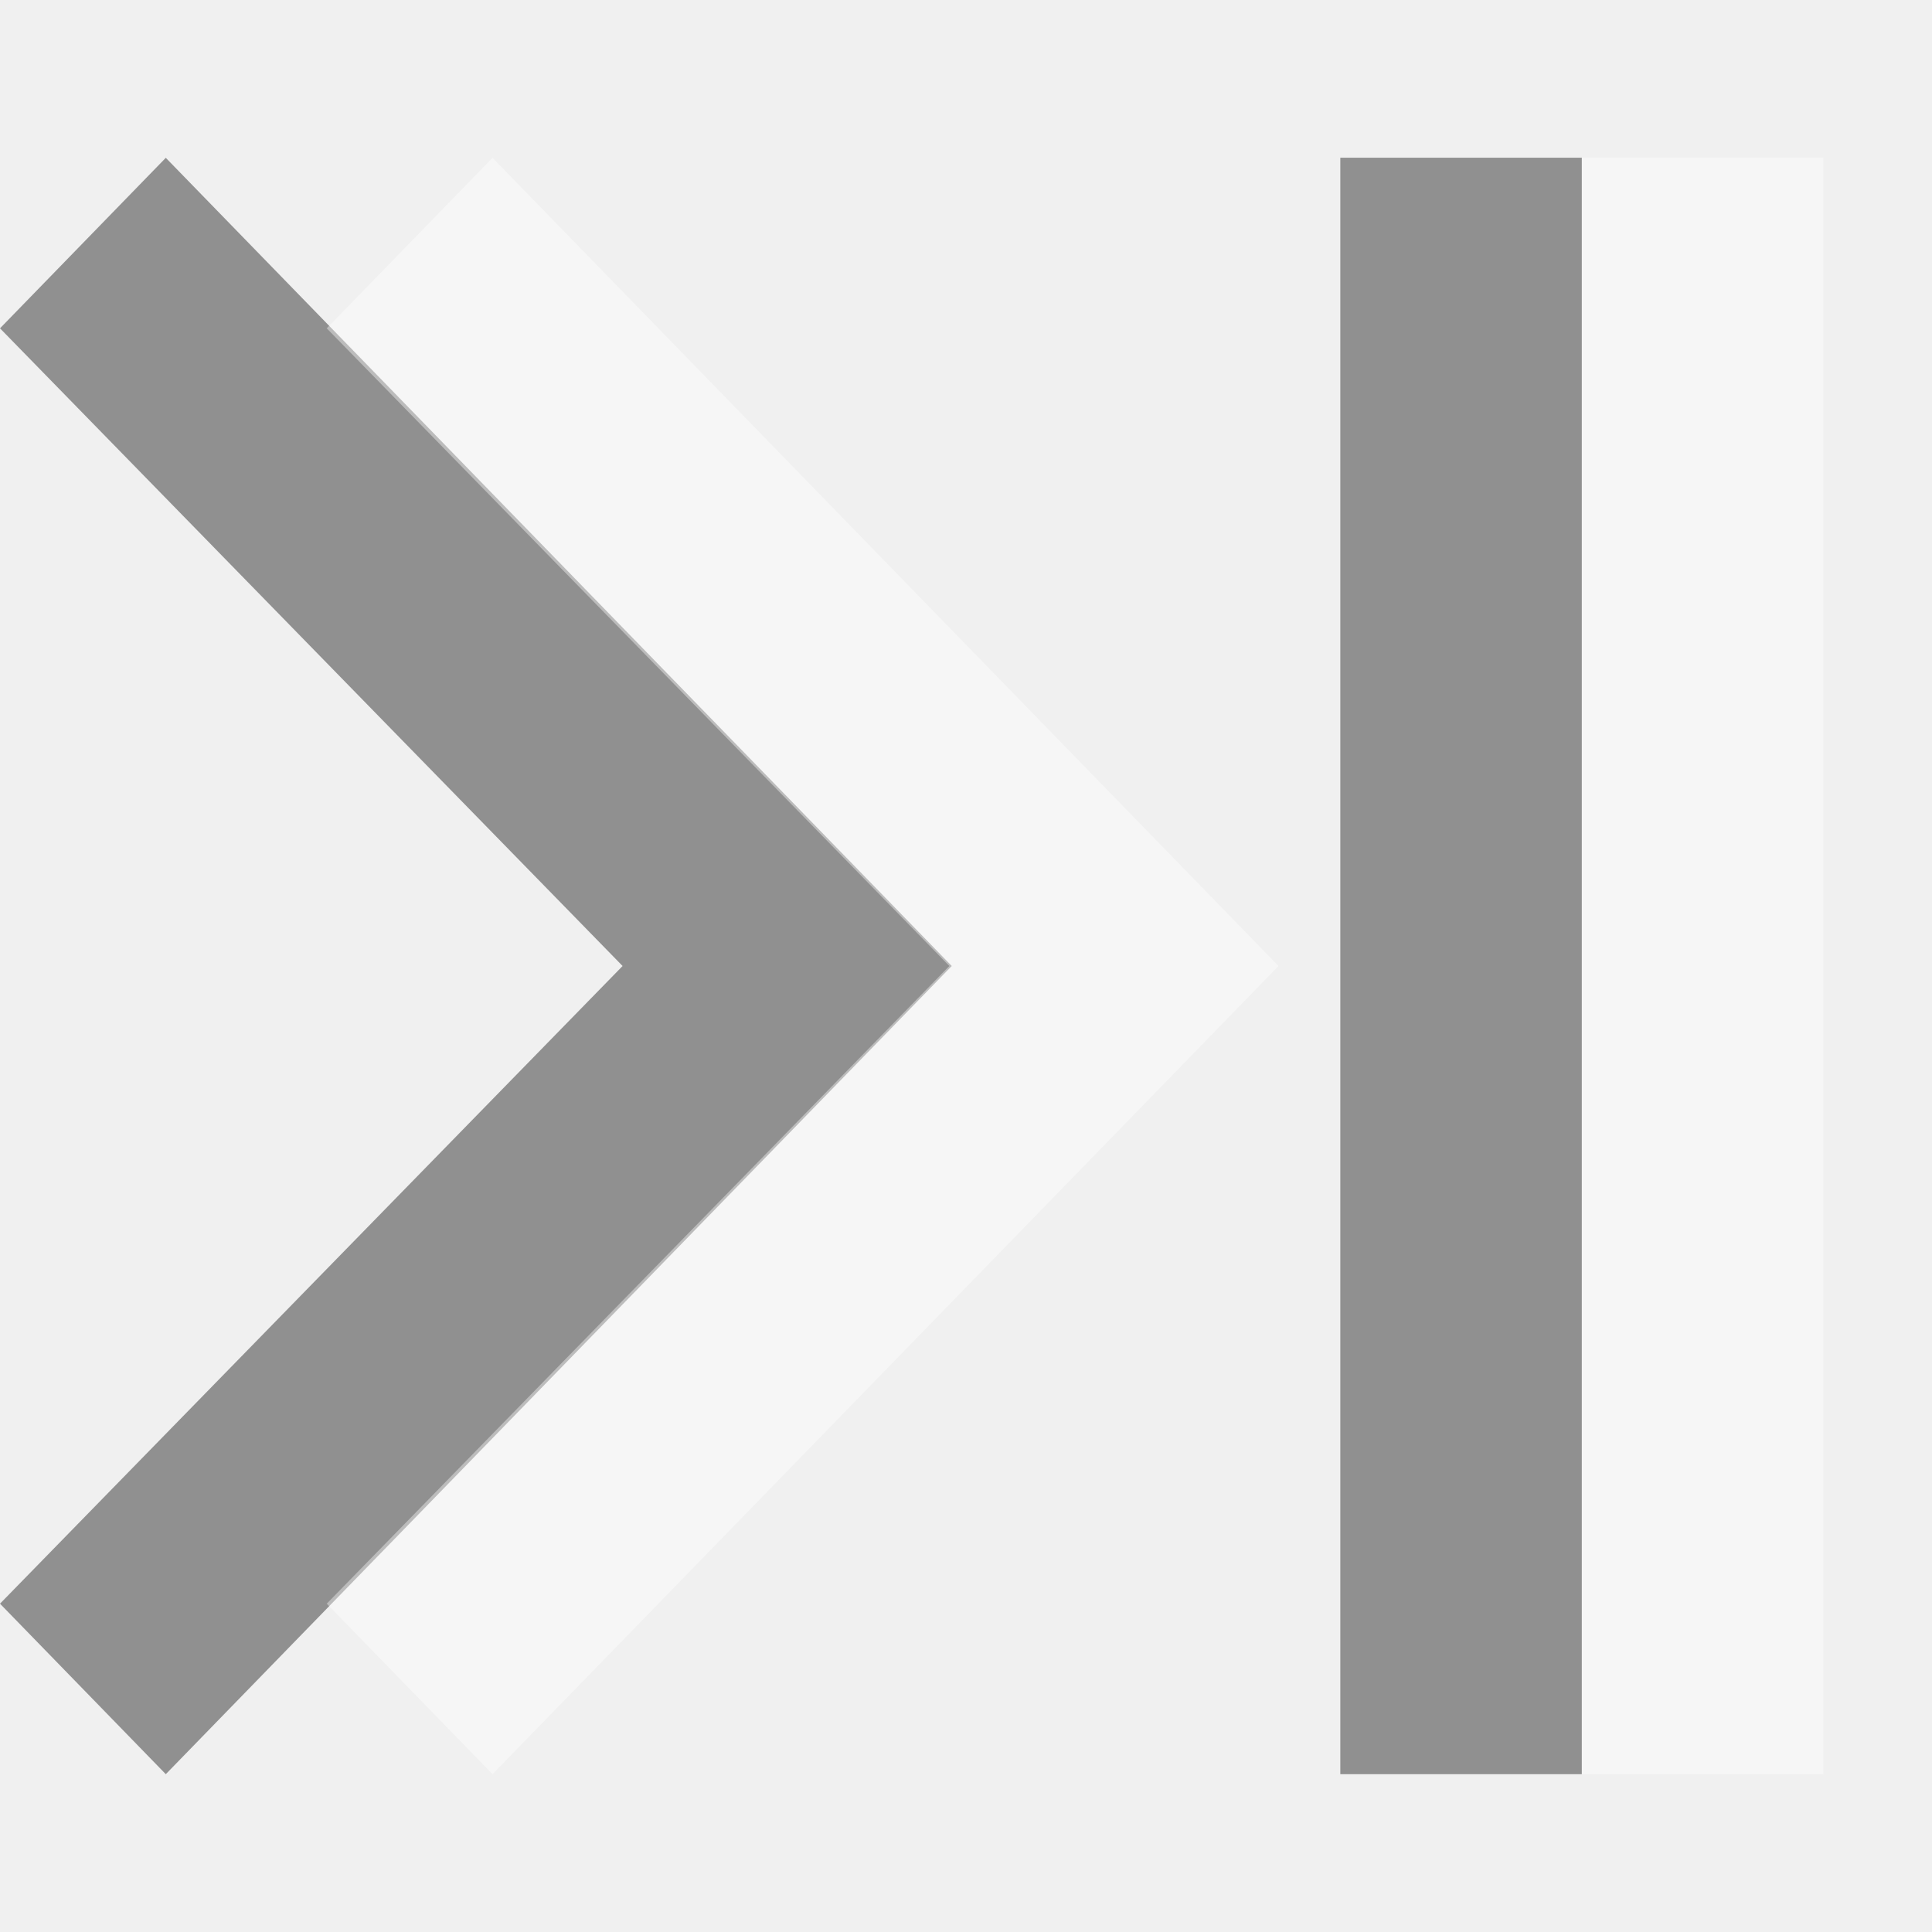
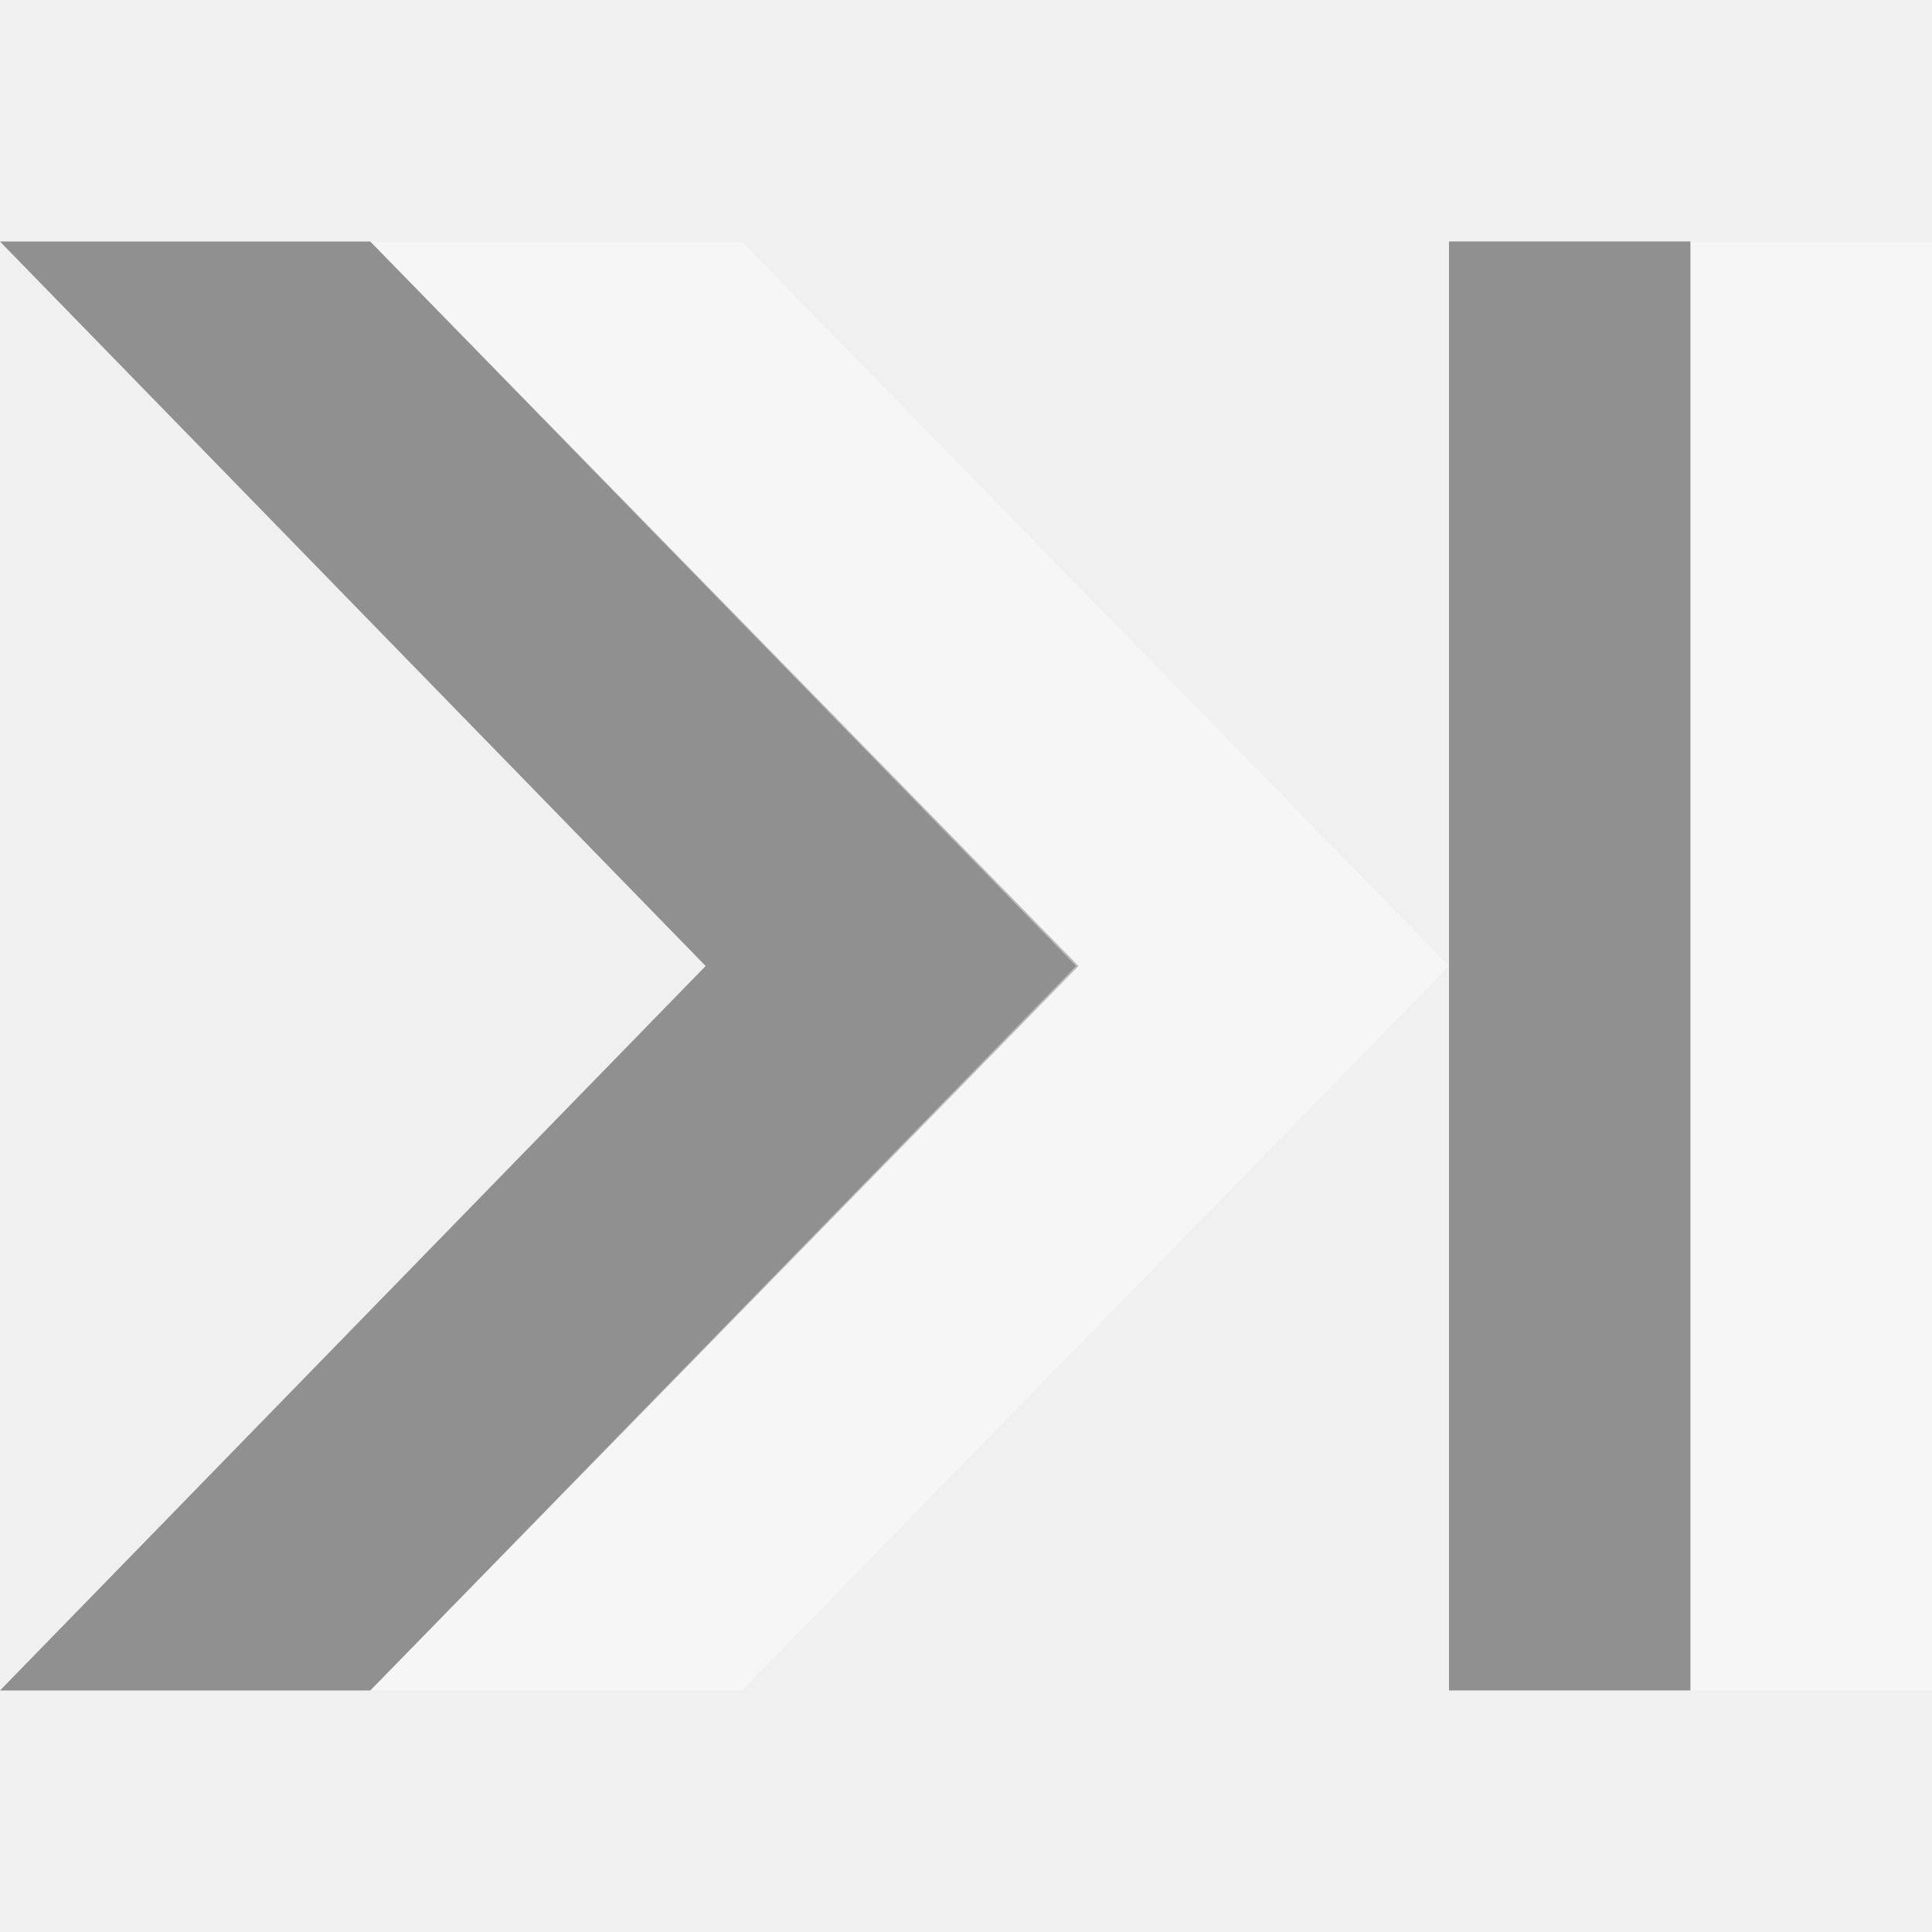
<svg xmlns="http://www.w3.org/2000/svg" version="1.1" viewBox="0 0 16 16">
-   <g style="stroke:none">
-     <g>
-       <path style="opacity:.4;color-interpolation-filters:linearRGB" id="path837" d="m 1.373,1.307 -1.373,1.412 5.156,5.281 -5.156,5.281 1.373,1.412 6.509,-6.693 Z " />
-       <path style="opacity:.4;color-interpolation-filters:linearRGB;fill:#fff" id="path829" d="m 4.079,1.307 -1.373,1.412 5.156,5.281 -5.156,5.281 1.373,1.412 6.509,-6.693 Z " />
-     </g>
-     <g style="stroke-width:1.213;fill-rule:evenodd">
-       <rect width="2" x="11.1" y="1.306" height="13.387" style="opacity:.4" id="rect835" />
-       <rect width="2" x="13.1" y="1.306" height="13.387" style="opacity:.4;fill:#fff" id="rect837" />
-     </g>
+   <g style="stroke:none" id="g832" transform="matrix(1.133401,0,0,1.136105,0,-1.08873)">
+     <path style="opacity:.4;color-interpolation-filters:linearRGB" id="path837" d="M 2.706,2.719 0,2.719 5.156,8 0,13.281 2.706,13.281 7.881,8 Z" />
+     <path style="opacity:.4;fill:#fff;color-interpolation-filters:linearRGB" id="path829" d="M 5.42,2.719 H 2.706 L 7.863,8 2.706,13.281 H 5.42 l 5.168,-5.281 z" />
+   </g>
+   <g style="fill-rule:evenodd;stroke:none" id="g836" transform="matrix(1,0,0,0.896392,0.9,0.8288638)">
+     <rect width="2" x="11.1" y="1.306" height="13.387" style="opacity:.4" id="rect835" />
+     <rect width="2" x="13.1" y="1.306" height="13.387" style="opacity:.4;fill:#fff" id="rect837" />
  </g>
</svg>
